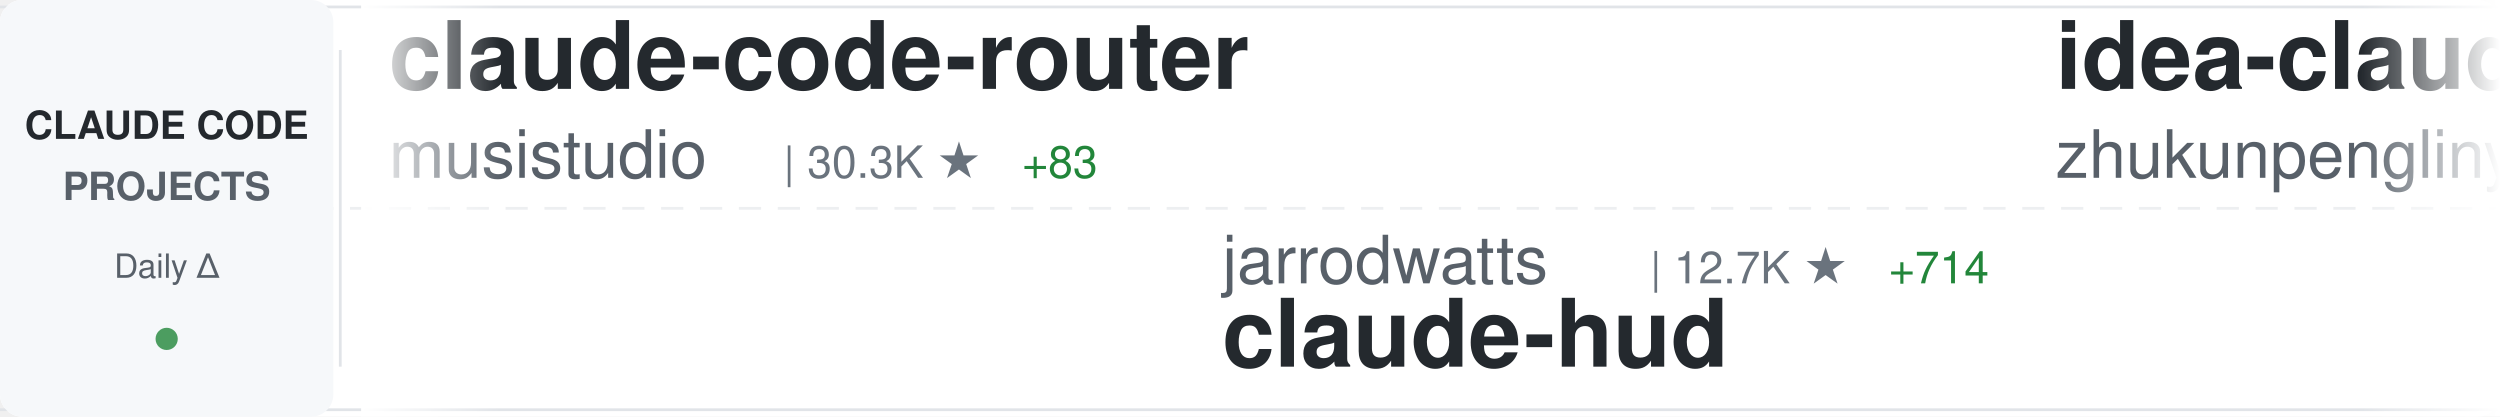
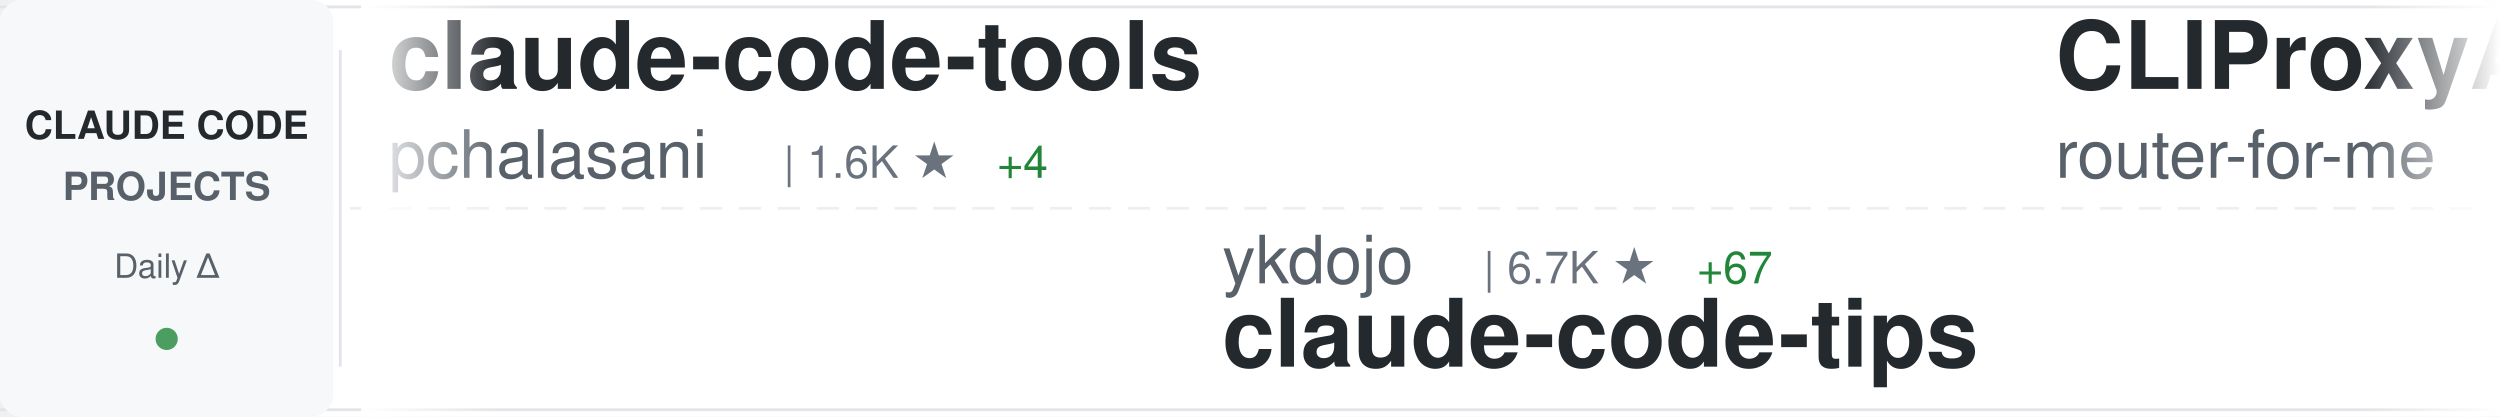
<svg xmlns="http://www.w3.org/2000/svg" width="900" height="150">
  <defs>
    <linearGradient id="awesomeLeftFade" x1="0%" y1="0%" x2="100%" y2="0%">
      <stop offset="0%" style="stop-color:#ffffff;stop-opacity:1" />
      <stop offset="100%" style="stop-color:#ffffff;stop-opacity:0" />
    </linearGradient>
    <linearGradient id="awesomeRightFade" x1="0%" y1="0%" x2="100%" y2="0%">
      <stop offset="0%" style="stop-color:#ffffff;stop-opacity:0" />
      <stop offset="100%" style="stop-color:#ffffff;stop-opacity:1" />
    </linearGradient>
  </defs>
  <rect width="900" height="150" fill="#ffffff" rx="8" />
  <rect x="0" y="2" width="900" height="1" fill="#e1e4e8" />
  <rect x="0" y="147" width="900" height="1" fill="#e1e4e8" />
  <line x1="0" y1="75" x2="900" y2="75" stroke="#e1e4e8" stroke-width="1" stroke-dasharray="8 6" opacity="0.6" />
  <rect x="0" y="0" width="120" height="150" fill="#f6f8fa" rx="8" />
  <text x="60" y="50" font-family="-apple-system, BlinkMacSystemFont, 'Segoe UI', Helvetica, Arial, sans-serif" font-size="14" font-weight="600" fill="#24292e" text-anchor="middle">CLAUDE CODE</text>
  <text x="60" y="72" font-family="-apple-system, BlinkMacSystemFont, 'Segoe UI', Helvetica, Arial, sans-serif" font-size="14" font-weight="600" fill="#586069" text-anchor="middle">PROJECTS</text>
  <text x="60" y="100" font-family="-apple-system, BlinkMacSystemFont, 'Segoe UI', Helvetica, Arial, sans-serif" font-size="12" font-weight="500" fill="#586069" text-anchor="middle">Daily Δ</text>
  <circle cx="60" cy="122" r="4" fill="#22863a" opacity="0.8" />
  <rect x="122" y="18" width="1" height="114" fill="#e1e4e8" />
  <clipPath id="awesomeTickerClip">
    <rect x="130" y="0" width="770" height="150" />
  </clipPath>
  <g clip-path="url(#awesomeTickerClip)">
    <g id="awesomeTickerItems">
      <animateTransform attributeName="transform" attributeType="XML" type="translate" from="0 0" to="-3000 0" dur="54s" repeatCount="indefinite" />
      <g transform="translate(0, 0)">
-         <text x="140" y="32" font-family="-apple-system, BlinkMacSystemFont, 'Segoe UI', Helvetica, Arial, sans-serif" font-size="34" font-weight="600" fill="#24292e">claude-code-router</text>
-         <text x="140" y="64" font-family="-apple-system, BlinkMacSystemFont, 'Segoe UI', Helvetica, Arial, sans-serif" font-size="24" font-weight="400" fill="#586069">musistudio</text>
-         <text x="282" y="64" font-family="-apple-system, BlinkMacSystemFont, 'Segoe UI', Helvetica, Arial, sans-serif" font-size="16" font-weight="500" fill="#6a737d">| 30.3K ★</text>
-         <text x="368" y="64" font-family="-apple-system, BlinkMacSystemFont, 'Segoe UI', Helvetica, Arial, sans-serif" font-size="16" font-weight="500" fill="#22863a"> +83</text>
+         <text x="140" y="32" font-family="-apple-system, BlinkMacSystemFont, 'Segoe UI', Helvetica, Arial, sans-serif" font-size="34" font-weight="600" fill="#24292e">claude-code-tools</text>
+         <text x="140" y="64" font-family="-apple-system, BlinkMacSystemFont, 'Segoe UI', Helvetica, Arial, sans-serif" font-size="24" font-weight="400" fill="#586069">pchalasani</text>
+         <text x="282" y="64" font-family="-apple-system, BlinkMacSystemFont, 'Segoe UI', Helvetica, Arial, sans-serif" font-size="16" font-weight="500" fill="#6a737d">| 1.6K ★</text>
+         <text x="359" y="64" font-family="-apple-system, BlinkMacSystemFont, 'Segoe UI', Helvetica, Arial, sans-serif" font-size="16" font-weight="500" fill="#22863a"> +4</text>
      </g>
      <g transform="translate(300, 0)">
-         <text x="140" y="102" font-family="-apple-system, BlinkMacSystemFont, 'Segoe UI', Helvetica, Arial, sans-serif" font-size="24" font-weight="400" fill="#586069">jarrodwatts</text>
-         <text x="294" y="102" font-family="-apple-system, BlinkMacSystemFont, 'Segoe UI', Helvetica, Arial, sans-serif" font-size="16" font-weight="500" fill="#6a737d">| 12.7K ★</text>
-         <text x="380" y="102" font-family="-apple-system, BlinkMacSystemFont, 'Segoe UI', Helvetica, Arial, sans-serif" font-size="16" font-weight="500" fill="#22863a"> +714</text>
-         <text x="140" y="132" font-family="-apple-system, BlinkMacSystemFont, 'Segoe UI', Helvetica, Arial, sans-serif" font-size="34" font-weight="600" fill="#24292e">claude-hud</text>
+         <text x="140" y="102" font-family="-apple-system, BlinkMacSystemFont, 'Segoe UI', Helvetica, Arial, sans-serif" font-size="24" font-weight="400" fill="#586069">ykdojo</text>
+         <text x="234" y="102" font-family="-apple-system, BlinkMacSystemFont, 'Segoe UI', Helvetica, Arial, sans-serif" font-size="16" font-weight="500" fill="#6a737d">| 6.7K ★</text>
+         <text x="311" y="102" font-family="-apple-system, BlinkMacSystemFont, 'Segoe UI', Helvetica, Arial, sans-serif" font-size="16" font-weight="500" fill="#22863a"> +67</text>
+         <text x="140" y="132" font-family="-apple-system, BlinkMacSystemFont, 'Segoe UI', Helvetica, Arial, sans-serif" font-size="34" font-weight="600" fill="#24292e">claude-code-tips</text>
      </g>
      <g transform="translate(600, 0)">
+         <text x="140" y="32" font-family="-apple-system, BlinkMacSystemFont, 'Segoe UI', Helvetica, Arial, sans-serif" font-size="34" font-weight="600" fill="#24292e">CLIProxyAPI</text>
+         <text x="140" y="64" font-family="-apple-system, BlinkMacSystemFont, 'Segoe UI', Helvetica, Arial, sans-serif" font-size="24" font-weight="400" fill="#586069">router-for-me</text>
+         <text x="318" y="64" font-family="-apple-system, BlinkMacSystemFont, 'Segoe UI', Helvetica, Arial, sans-serif" font-size="16" font-weight="500" fill="#6a737d">| 19.9K ★</text>
+         <text x="404" y="64" font-family="-apple-system, BlinkMacSystemFont, 'Segoe UI', Helvetica, Arial, sans-serif" font-size="16" font-weight="500" fill="#22863a"> +341</text>
+       </g>
+       <g transform="translate(900, 0)">
+         <text x="140" y="102" font-family="-apple-system, BlinkMacSystemFont, 'Segoe UI', Helvetica, Arial, sans-serif" font-size="24" font-weight="400" fill="#586069">Yuyz0112</text>
+         <text x="258" y="102" font-family="-apple-system, BlinkMacSystemFont, 'Segoe UI', Helvetica, Arial, sans-serif" font-size="16" font-weight="500" fill="#6a737d">| 2.2K ★</text>
+         <text x="335" y="102" font-family="-apple-system, BlinkMacSystemFont, 'Segoe UI', Helvetica, Arial, sans-serif" font-size="16" font-weight="500" fill="#22863a"> +11</text>
+         <text x="140" y="132" font-family="-apple-system, BlinkMacSystemFont, 'Segoe UI', Helvetica, Arial, sans-serif" font-size="34" font-weight="600" fill="#24292e">claude-code-reverse</text>
+       </g>
+       <g transform="translate(1200, 0)">
        <text x="140" y="32" font-family="-apple-system, BlinkMacSystemFont, 'Segoe UI', Helvetica, Arial, sans-serif" font-size="34" font-weight="600" fill="#24292e">idea-claude-code-gui</text>
        <text x="140" y="64" font-family="-apple-system, BlinkMacSystemFont, 'Segoe UI', Helvetica, Arial, sans-serif" font-size="24" font-weight="400" fill="#586069">zhukunpenglinyutong</text>
        <text x="390" y="64" font-family="-apple-system, BlinkMacSystemFont, 'Segoe UI', Helvetica, Arial, sans-serif" font-size="16" font-weight="500" fill="#6a737d">| 2.1K ★</text>
-         <text x="467" y="64" font-family="-apple-system, BlinkMacSystemFont, 'Segoe UI', Helvetica, Arial, sans-serif" font-size="16" font-weight="500" fill="#22863a"> +29</text>
-       </g>
-       <g transform="translate(900, 0)">
-         <text x="140" y="102" font-family="-apple-system, BlinkMacSystemFont, 'Segoe UI', Helvetica, Arial, sans-serif" font-size="24" font-weight="400" fill="#586069">sickn33</text>
-         <text x="246" y="102" font-family="-apple-system, BlinkMacSystemFont, 'Segoe UI', Helvetica, Arial, sans-serif" font-size="16" font-weight="500" fill="#6a737d">| 27.1K ★</text>
-         <text x="332" y="102" font-family="-apple-system, BlinkMacSystemFont, 'Segoe UI', Helvetica, Arial, sans-serif" font-size="16" font-weight="500" fill="#22863a"> +264</text>
-         <text x="140" y="132" font-family="-apple-system, BlinkMacSystemFont, 'Segoe UI', Helvetica, Arial, sans-serif" font-size="34" font-weight="600" fill="#24292e">antigravity-awesome-skil...</text>
-       </g>
-       <g transform="translate(1200, 0)">
-         <text x="140" y="32" font-family="-apple-system, BlinkMacSystemFont, 'Segoe UI', Helvetica, Arial, sans-serif" font-size="34" font-weight="600" fill="#24292e">claude-code-tresor</text>
-         <text x="140" y="64" font-family="-apple-system, BlinkMacSystemFont, 'Segoe UI', Helvetica, Arial, sans-serif" font-size="24" font-weight="400" fill="#586069">alirezarezvani</text>
-         <text x="330" y="64" font-family="-apple-system, BlinkMacSystemFont, 'Segoe UI', Helvetica, Arial, sans-serif" font-size="16" font-weight="500" fill="#6a737d">| 639 ★</text>
-         <text x="398" y="64" font-family="-apple-system, BlinkMacSystemFont, 'Segoe UI', Helvetica, Arial, sans-serif" font-size="16" font-weight="500" fill="#22863a"> +1</text>
+         <text x="467" y="64" font-family="-apple-system, BlinkMacSystemFont, 'Segoe UI', Helvetica, Arial, sans-serif" font-size="16" font-weight="500" fill="#22863a"> +33</text>
      </g>
      <g transform="translate(1500, 0)">
-         <text x="140" y="102" font-family="-apple-system, BlinkMacSystemFont, 'Segoe UI', Helvetica, Arial, sans-serif" font-size="24" font-weight="400" fill="#586069">ComposioHQ</text>
-         <text x="282" y="102" font-family="-apple-system, BlinkMacSystemFont, 'Segoe UI', Helvetica, Arial, sans-serif" font-size="16" font-weight="500" fill="#6a737d">| 47.6K ★</text>
-         <text x="368" y="102" font-family="-apple-system, BlinkMacSystemFont, 'Segoe UI', Helvetica, Arial, sans-serif" font-size="16" font-weight="500" fill="#22863a"> +338</text>
-         <text x="140" y="132" font-family="-apple-system, BlinkMacSystemFont, 'Segoe UI', Helvetica, Arial, sans-serif" font-size="34" font-weight="600" fill="#24292e">awesome-claude-skills</text>
+         <text x="140" y="102" font-family="-apple-system, BlinkMacSystemFont, 'Segoe UI', Helvetica, Arial, sans-serif" font-size="24" font-weight="400" fill="#586069">shareAI-lab</text>
+         <text x="294" y="102" font-family="-apple-system, BlinkMacSystemFont, 'Segoe UI', Helvetica, Arial, sans-serif" font-size="16" font-weight="500" fill="#6a737d">| 38.3K ★</text>
+         <text x="380" y="102" font-family="-apple-system, BlinkMacSystemFont, 'Segoe UI', Helvetica, Arial, sans-serif" font-size="16" font-weight="500" fill="#22863a"> +909</text>
+         <text x="140" y="132" font-family="-apple-system, BlinkMacSystemFont, 'Segoe UI', Helvetica, Arial, sans-serif" font-size="34" font-weight="600" fill="#24292e">learn-claude-code</text>
      </g>
      <g transform="translate(1800, 0)">
        <text x="140" y="32" font-family="-apple-system, BlinkMacSystemFont, 'Segoe UI', Helvetica, Arial, sans-serif" font-size="34" font-weight="600" fill="#24292e">claude-agent-sdk-python</text>
        <text x="140" y="64" font-family="-apple-system, BlinkMacSystemFont, 'Segoe UI', Helvetica, Arial, sans-serif" font-size="24" font-weight="400" fill="#586069">anthropics</text>
        <text x="282" y="64" font-family="-apple-system, BlinkMacSystemFont, 'Segoe UI', Helvetica, Arial, sans-serif" font-size="16" font-weight="500" fill="#6a737d">| 5.7K ★</text>
-         <text x="359" y="64" font-family="-apple-system, BlinkMacSystemFont, 'Segoe UI', Helvetica, Arial, sans-serif" font-size="16" font-weight="500" fill="#22863a"> +26</text>
+         <text x="359" y="64" font-family="-apple-system, BlinkMacSystemFont, 'Segoe UI', Helvetica, Arial, sans-serif" font-size="16" font-weight="500" fill="#22863a"> +30</text>
      </g>
      <g transform="translate(2100, 0)">
-         <text x="140" y="102" font-family="-apple-system, BlinkMacSystemFont, 'Segoe UI', Helvetica, Arial, sans-serif" font-size="24" font-weight="400" fill="#586069">KimYx0207</text>
-         <text x="270" y="102" font-family="-apple-system, BlinkMacSystemFont, 'Segoe UI', Helvetica, Arial, sans-serif" font-size="16" font-weight="500" fill="#6a737d">| 2.3K ★</text>
-         <text x="347" y="102" font-family="-apple-system, BlinkMacSystemFont, 'Segoe UI', Helvetica, Arial, sans-serif" font-size="16" font-weight="500" fill="#22863a"> +38</text>
-         <text x="140" y="132" font-family="-apple-system, BlinkMacSystemFont, 'Segoe UI', Helvetica, Arial, sans-serif" font-size="34" font-weight="600" fill="#24292e">Claude-Code-x-OpenClaw-G...</text>
+         <text x="140" y="102" font-family="-apple-system, BlinkMacSystemFont, 'Segoe UI', Helvetica, Arial, sans-serif" font-size="24" font-weight="400" fill="#586069">eyaltoledano</text>
+         <text x="306" y="102" font-family="-apple-system, BlinkMacSystemFont, 'Segoe UI', Helvetica, Arial, sans-serif" font-size="16" font-weight="500" fill="#6a737d">| 26.2K ★</text>
+         <text x="392" y="102" font-family="-apple-system, BlinkMacSystemFont, 'Segoe UI', Helvetica, Arial, sans-serif" font-size="16" font-weight="500" fill="#22863a"> +37</text>
+         <text x="140" y="132" font-family="-apple-system, BlinkMacSystemFont, 'Segoe UI', Helvetica, Arial, sans-serif" font-size="34" font-weight="600" fill="#24292e">claude-task-master</text>
      </g>
      <g transform="translate(2400, 0)">
-         <text x="140" y="32" font-family="-apple-system, BlinkMacSystemFont, 'Segoe UI', Helvetica, Arial, sans-serif" font-size="34" font-weight="600" fill="#24292e">claude-code-templates</text>
-         <text x="140" y="64" font-family="-apple-system, BlinkMacSystemFont, 'Segoe UI', Helvetica, Arial, sans-serif" font-size="24" font-weight="400" fill="#586069">davila7</text>
-         <text x="246" y="64" font-family="-apple-system, BlinkMacSystemFont, 'Segoe UI', Helvetica, Arial, sans-serif" font-size="16" font-weight="500" fill="#6a737d">| 23.5K ★</text>
-         <text x="332" y="64" font-family="-apple-system, BlinkMacSystemFont, 'Segoe UI', Helvetica, Arial, sans-serif" font-size="16" font-weight="500" fill="#22863a"> +61</text>
+         <text x="140" y="32" font-family="-apple-system, BlinkMacSystemFont, 'Segoe UI', Helvetica, Arial, sans-serif" font-size="34" font-weight="600" fill="#24292e">claude-code</text>
+         <text x="140" y="64" font-family="-apple-system, BlinkMacSystemFont, 'Segoe UI', Helvetica, Arial, sans-serif" font-size="24" font-weight="400" fill="#586069">timothywarner-org</text>
+         <text x="366" y="64" font-family="-apple-system, BlinkMacSystemFont, 'Segoe UI', Helvetica, Arial, sans-serif" font-size="16" font-weight="500" fill="#6a737d">| 204 ★</text>
+         <text x="434" y="64" font-family="-apple-system, BlinkMacSystemFont, 'Segoe UI', Helvetica, Arial, sans-serif" font-size="16" font-weight="500" fill="#22863a"> +1</text>
      </g>
      <g transform="translate(2700, 0)">
-         <text x="140" y="102" font-family="-apple-system, BlinkMacSystemFont, 'Segoe UI', Helvetica, Arial, sans-serif" font-size="24" font-weight="400" fill="#586069">numman-ali</text>
-         <text x="282" y="102" font-family="-apple-system, BlinkMacSystemFont, 'Segoe UI', Helvetica, Arial, sans-serif" font-size="16" font-weight="500" fill="#6a737d">| 9.2K ★</text>
-         <text x="359" y="102" font-family="-apple-system, BlinkMacSystemFont, 'Segoe UI', Helvetica, Arial, sans-serif" font-size="16" font-weight="500" fill="#22863a"> +25</text>
-         <text x="140" y="132" font-family="-apple-system, BlinkMacSystemFont, 'Segoe UI', Helvetica, Arial, sans-serif" font-size="34" font-weight="600" fill="#24292e">openskills</text>
+         <text x="140" y="102" font-family="-apple-system, BlinkMacSystemFont, 'Segoe UI', Helvetica, Arial, sans-serif" font-size="24" font-weight="400" fill="#586069">ComposioHQ</text>
+         <text x="282" y="102" font-family="-apple-system, BlinkMacSystemFont, 'Segoe UI', Helvetica, Arial, sans-serif" font-size="16" font-weight="500" fill="#6a737d">| 47.7K ★</text>
+         <text x="368" y="102" font-family="-apple-system, BlinkMacSystemFont, 'Segoe UI', Helvetica, Arial, sans-serif" font-size="16" font-weight="500" fill="#22863a"> +344</text>
+         <text x="140" y="132" font-family="-apple-system, BlinkMacSystemFont, 'Segoe UI', Helvetica, Arial, sans-serif" font-size="34" font-weight="600" fill="#24292e">awesome-claude-skills</text>
      </g>
      <g transform="translate(3000, 0)">
-         <text x="140" y="32" font-family="-apple-system, BlinkMacSystemFont, 'Segoe UI', Helvetica, Arial, sans-serif" font-size="34" font-weight="600" fill="#24292e">claude-code-router</text>
-         <text x="140" y="64" font-family="-apple-system, BlinkMacSystemFont, 'Segoe UI', Helvetica, Arial, sans-serif" font-size="24" font-weight="400" fill="#586069">musistudio</text>
-         <text x="282" y="64" font-family="-apple-system, BlinkMacSystemFont, 'Segoe UI', Helvetica, Arial, sans-serif" font-size="16" font-weight="500" fill="#6a737d">| 30.3K ★</text>
-         <text x="368" y="64" font-family="-apple-system, BlinkMacSystemFont, 'Segoe UI', Helvetica, Arial, sans-serif" font-size="16" font-weight="500" fill="#22863a"> +83</text>
+         <text x="140" y="32" font-family="-apple-system, BlinkMacSystemFont, 'Segoe UI', Helvetica, Arial, sans-serif" font-size="34" font-weight="600" fill="#24292e">claude-code-tools</text>
+         <text x="140" y="64" font-family="-apple-system, BlinkMacSystemFont, 'Segoe UI', Helvetica, Arial, sans-serif" font-size="24" font-weight="400" fill="#586069">pchalasani</text>
+         <text x="282" y="64" font-family="-apple-system, BlinkMacSystemFont, 'Segoe UI', Helvetica, Arial, sans-serif" font-size="16" font-weight="500" fill="#6a737d">| 1.6K ★</text>
+         <text x="359" y="64" font-family="-apple-system, BlinkMacSystemFont, 'Segoe UI', Helvetica, Arial, sans-serif" font-size="16" font-weight="500" fill="#22863a"> +4</text>
      </g>
      <g transform="translate(3300, 0)">
-         <text x="140" y="102" font-family="-apple-system, BlinkMacSystemFont, 'Segoe UI', Helvetica, Arial, sans-serif" font-size="24" font-weight="400" fill="#586069">jarrodwatts</text>
-         <text x="294" y="102" font-family="-apple-system, BlinkMacSystemFont, 'Segoe UI', Helvetica, Arial, sans-serif" font-size="16" font-weight="500" fill="#6a737d">| 12.7K ★</text>
-         <text x="380" y="102" font-family="-apple-system, BlinkMacSystemFont, 'Segoe UI', Helvetica, Arial, sans-serif" font-size="16" font-weight="500" fill="#22863a"> +714</text>
-         <text x="140" y="132" font-family="-apple-system, BlinkMacSystemFont, 'Segoe UI', Helvetica, Arial, sans-serif" font-size="34" font-weight="600" fill="#24292e">claude-hud</text>
+         <text x="140" y="102" font-family="-apple-system, BlinkMacSystemFont, 'Segoe UI', Helvetica, Arial, sans-serif" font-size="24" font-weight="400" fill="#586069">ykdojo</text>
+         <text x="234" y="102" font-family="-apple-system, BlinkMacSystemFont, 'Segoe UI', Helvetica, Arial, sans-serif" font-size="16" font-weight="500" fill="#6a737d">| 6.7K ★</text>
+         <text x="311" y="102" font-family="-apple-system, BlinkMacSystemFont, 'Segoe UI', Helvetica, Arial, sans-serif" font-size="16" font-weight="500" fill="#22863a"> +67</text>
+         <text x="140" y="132" font-family="-apple-system, BlinkMacSystemFont, 'Segoe UI', Helvetica, Arial, sans-serif" font-size="34" font-weight="600" fill="#24292e">claude-code-tips</text>
      </g>
      <g transform="translate(3600, 0)">
-         <text x="140" y="32" font-family="-apple-system, BlinkMacSystemFont, 'Segoe UI', Helvetica, Arial, sans-serif" font-size="34" font-weight="600" fill="#24292e">idea-claude-code-gui</text>
-         <text x="140" y="64" font-family="-apple-system, BlinkMacSystemFont, 'Segoe UI', Helvetica, Arial, sans-serif" font-size="24" font-weight="400" fill="#586069">zhukunpenglinyutong</text>
-         <text x="390" y="64" font-family="-apple-system, BlinkMacSystemFont, 'Segoe UI', Helvetica, Arial, sans-serif" font-size="16" font-weight="500" fill="#6a737d">| 2.1K ★</text>
-         <text x="467" y="64" font-family="-apple-system, BlinkMacSystemFont, 'Segoe UI', Helvetica, Arial, sans-serif" font-size="16" font-weight="500" fill="#22863a"> +29</text>
+         <text x="140" y="32" font-family="-apple-system, BlinkMacSystemFont, 'Segoe UI', Helvetica, Arial, sans-serif" font-size="34" font-weight="600" fill="#24292e">CLIProxyAPI</text>
+         <text x="140" y="64" font-family="-apple-system, BlinkMacSystemFont, 'Segoe UI', Helvetica, Arial, sans-serif" font-size="24" font-weight="400" fill="#586069">router-for-me</text>
+         <text x="318" y="64" font-family="-apple-system, BlinkMacSystemFont, 'Segoe UI', Helvetica, Arial, sans-serif" font-size="16" font-weight="500" fill="#6a737d">| 19.9K ★</text>
+         <text x="404" y="64" font-family="-apple-system, BlinkMacSystemFont, 'Segoe UI', Helvetica, Arial, sans-serif" font-size="16" font-weight="500" fill="#22863a"> +341</text>
      </g>
      <g transform="translate(3900, 0)">
-         <text x="140" y="102" font-family="-apple-system, BlinkMacSystemFont, 'Segoe UI', Helvetica, Arial, sans-serif" font-size="24" font-weight="400" fill="#586069">sickn33</text>
-         <text x="246" y="102" font-family="-apple-system, BlinkMacSystemFont, 'Segoe UI', Helvetica, Arial, sans-serif" font-size="16" font-weight="500" fill="#6a737d">| 27.1K ★</text>
-         <text x="332" y="102" font-family="-apple-system, BlinkMacSystemFont, 'Segoe UI', Helvetica, Arial, sans-serif" font-size="16" font-weight="500" fill="#22863a"> +264</text>
-         <text x="140" y="132" font-family="-apple-system, BlinkMacSystemFont, 'Segoe UI', Helvetica, Arial, sans-serif" font-size="34" font-weight="600" fill="#24292e">antigravity-awesome-skil...</text>
+         <text x="140" y="102" font-family="-apple-system, BlinkMacSystemFont, 'Segoe UI', Helvetica, Arial, sans-serif" font-size="24" font-weight="400" fill="#586069">Yuyz0112</text>
+         <text x="258" y="102" font-family="-apple-system, BlinkMacSystemFont, 'Segoe UI', Helvetica, Arial, sans-serif" font-size="16" font-weight="500" fill="#6a737d">| 2.2K ★</text>
+         <text x="335" y="102" font-family="-apple-system, BlinkMacSystemFont, 'Segoe UI', Helvetica, Arial, sans-serif" font-size="16" font-weight="500" fill="#22863a"> +11</text>
+         <text x="140" y="132" font-family="-apple-system, BlinkMacSystemFont, 'Segoe UI', Helvetica, Arial, sans-serif" font-size="34" font-weight="600" fill="#24292e">claude-code-reverse</text>
      </g>
    </g>
  </g>
  <rect x="130" y="0" width="50" height="150" fill="url(#awesomeLeftFade)" />
  <rect x="850" y="0" width="50" height="150" fill="url(#awesomeRightFade)" />
</svg>
